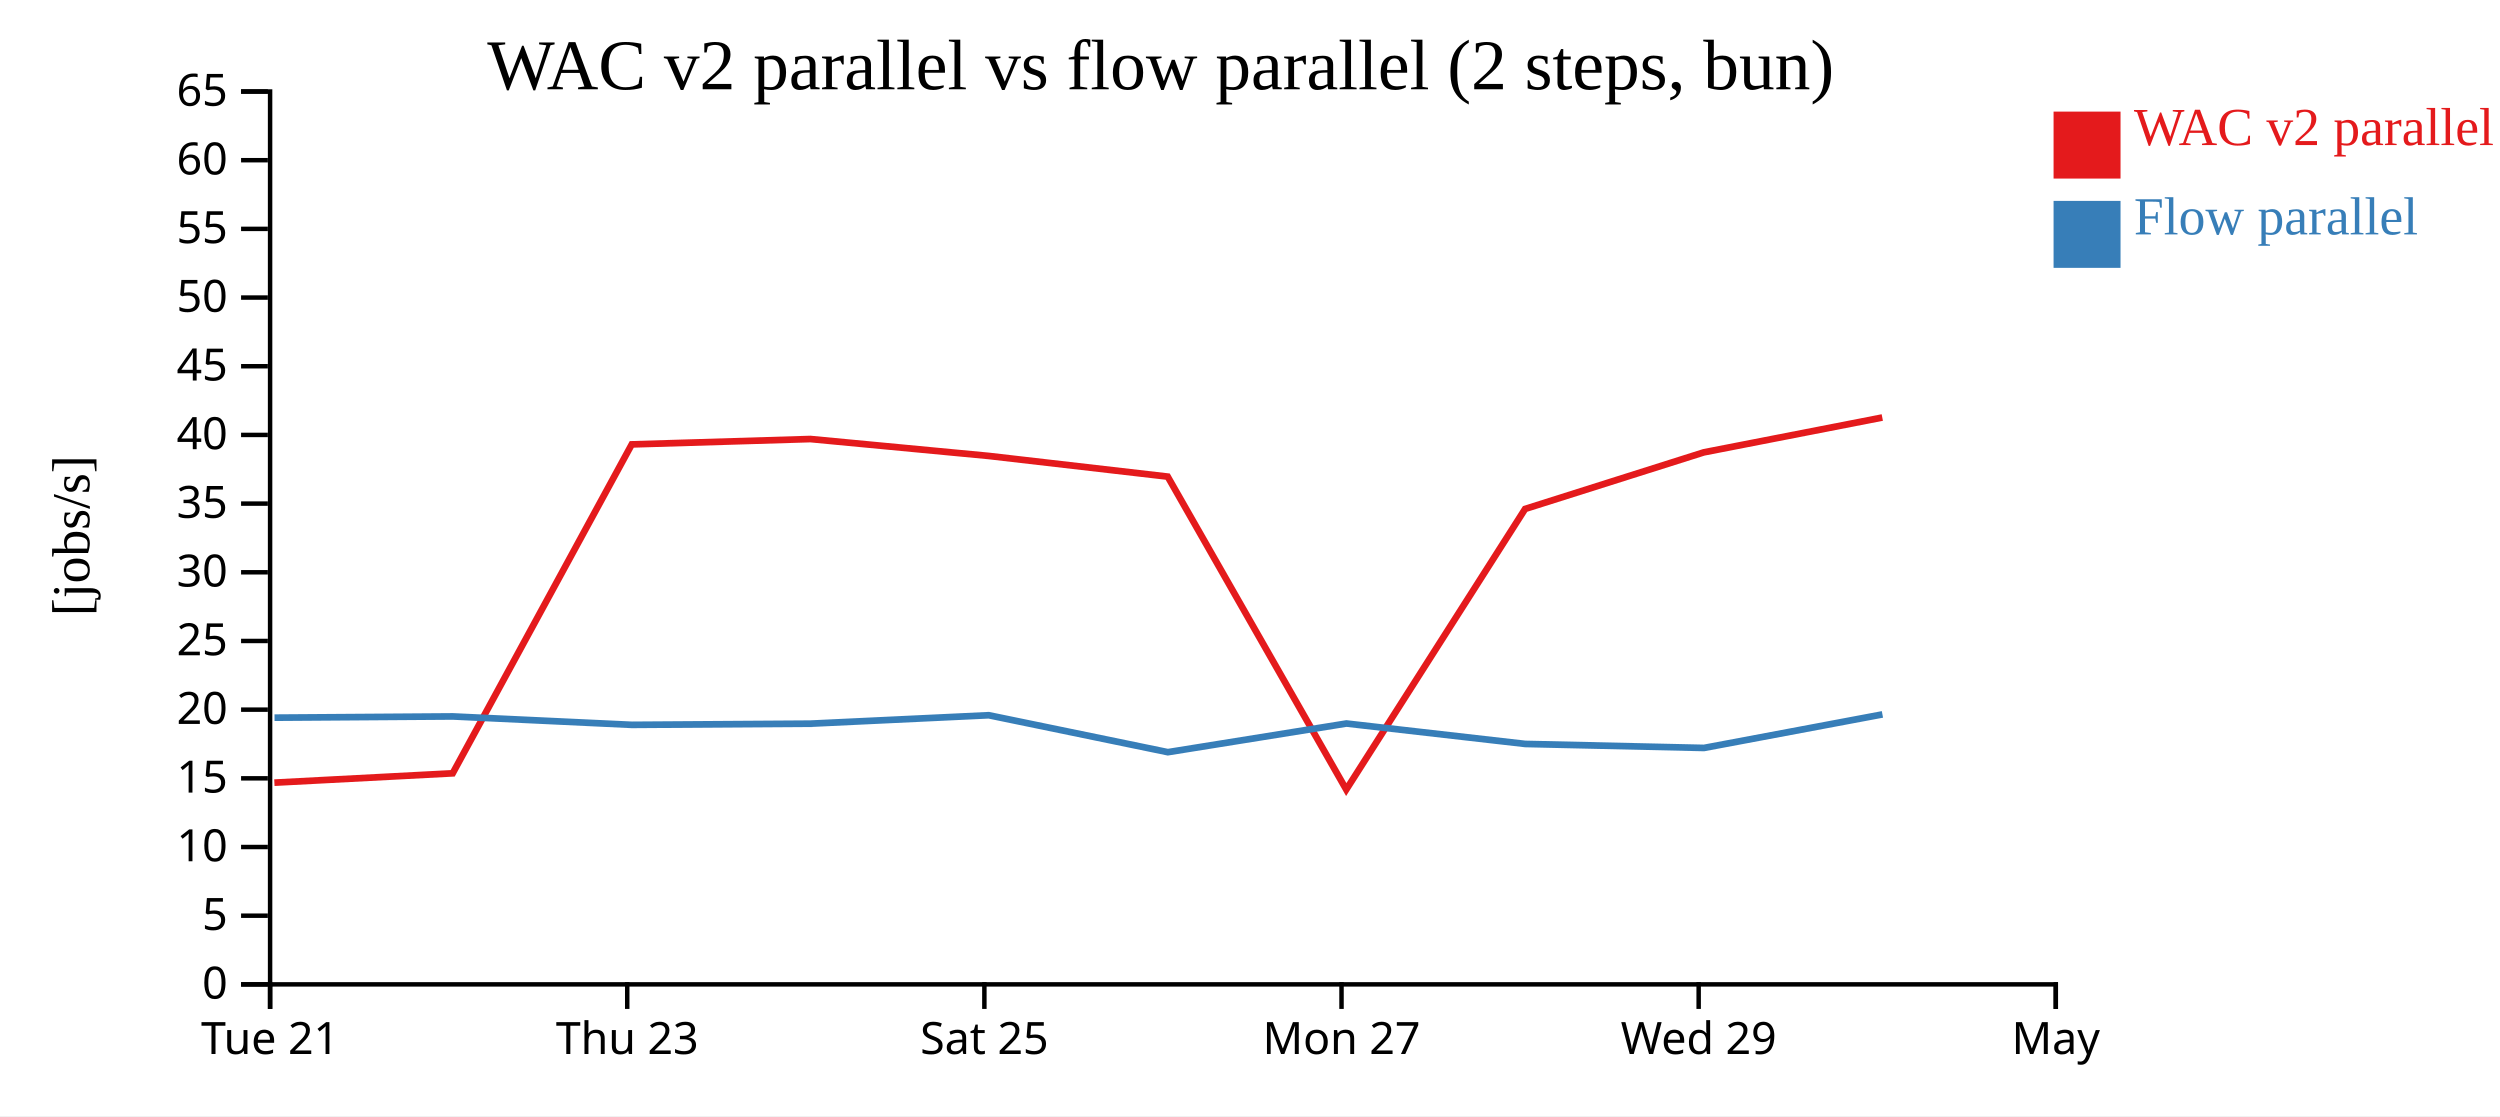
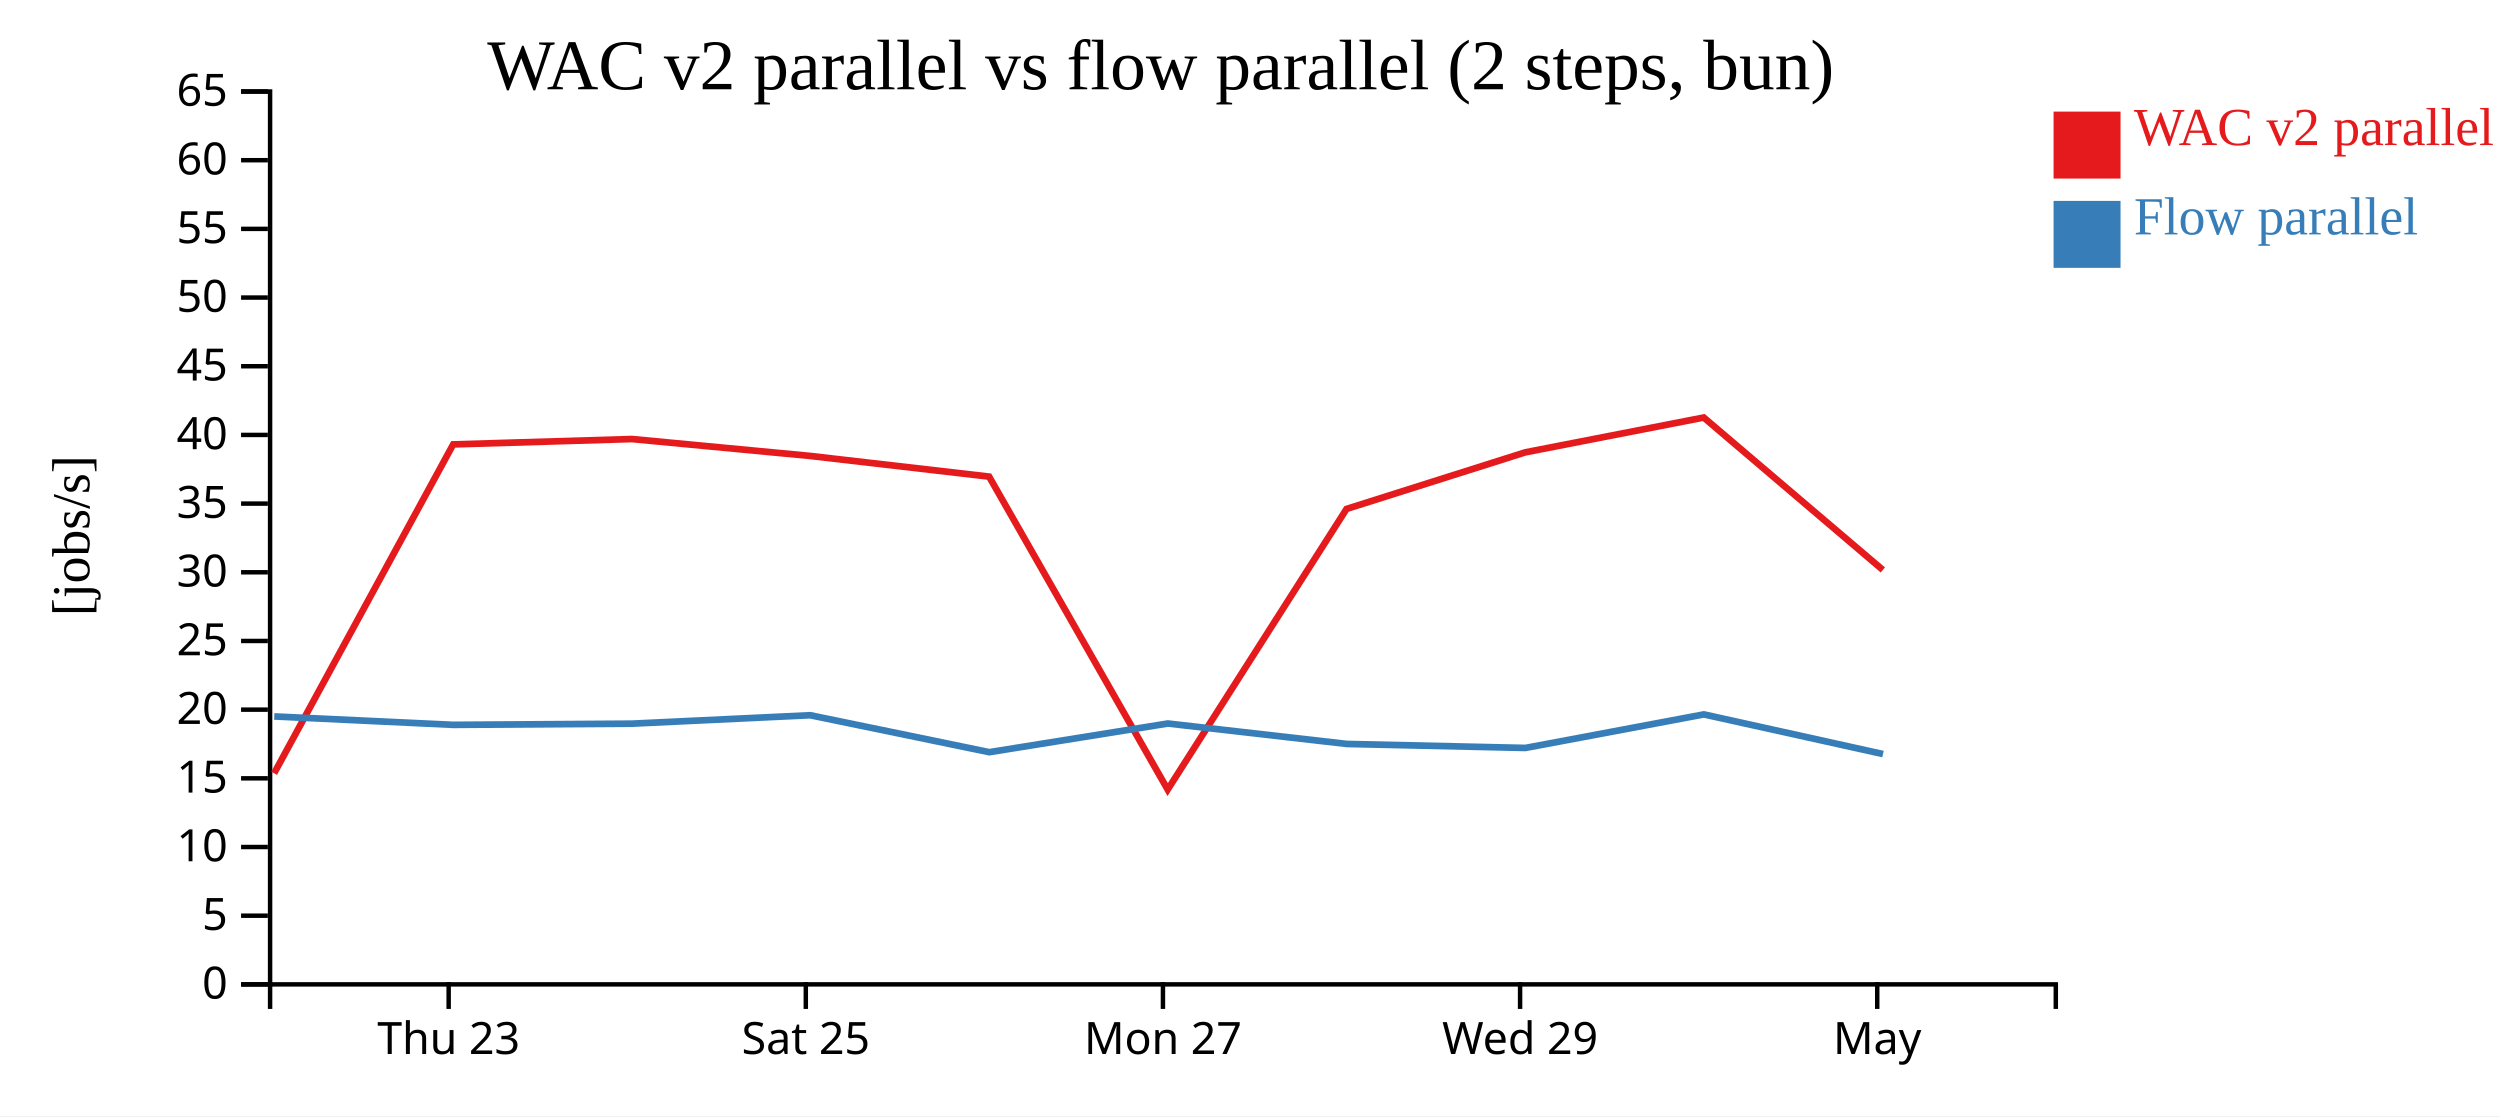
<svg xmlns="http://www.w3.org/2000/svg" width="560" height="250">
  <rect width="100%" height="100%" fill="white" />
  <g transform="translate(60,20)">
    <g transform="translate(0,200)" fill="none" font-size="10" font-family="sans-serif" text-anchor="middle">
      <path class="domain" stroke="currentColor" d="M0.5,6V0.5H400.5V6" />
-       <g class="tick" opacity="1" transform="translate(0.5,0)">
-         <line stroke="currentColor" y2="6" />
-         <text fill="currentColor" y="9" dy="0.71em">Tue 21</text>
-       </g>
-       <g class="tick" opacity="1" transform="translate(80.5,0)">
+       <g class="tick" opacity="1" transform="translate(40.5,0)">
        <line stroke="currentColor" y2="6" />
        <text fill="currentColor" y="9" dy="0.71em">Thu 23</text>
      </g>
-       <g class="tick" opacity="1" transform="translate(160.5,0)">
+       <g class="tick" opacity="1" transform="translate(120.5,0)">
        <line stroke="currentColor" y2="6" />
        <text fill="currentColor" y="9" dy="0.71em">Sat 25</text>
      </g>
-       <g class="tick" opacity="1" transform="translate(240.5,0)">
+       <g class="tick" opacity="1" transform="translate(200.5,0)">
        <line stroke="currentColor" y2="6" />
        <text fill="currentColor" y="9" dy="0.71em">Mon 27</text>
      </g>
-       <g class="tick" opacity="1" transform="translate(320.5,0)">
+       <g class="tick" opacity="1" transform="translate(280.5,0)">
        <line stroke="currentColor" y2="6" />
        <text fill="currentColor" y="9" dy="0.71em">Wed 29</text>
      </g>
-       <g class="tick" opacity="1" transform="translate(400.5,0)">
+       <g class="tick" opacity="1" transform="translate(360.5,0)">
        <line stroke="currentColor" y2="6" />
        <text fill="currentColor" y="9" dy="0.71em">May</text>
      </g>
    </g>
    <g fill="none" font-size="10" font-family="sans-serif" text-anchor="end">
      <path class="domain" stroke="currentColor" d="M-6,200.5H0.5V0.5H-6" />
      <g class="tick" opacity="1" transform="translate(0,200.5)">
        <line stroke="currentColor" x2="-6" />
        <text fill="currentColor" x="-9" dy="0.32em">0</text>
      </g>
      <g class="tick" opacity="1" transform="translate(0,185.1154)">
        <line stroke="currentColor" x2="-6" />
        <text fill="currentColor" x="-9" dy="0.32em">5</text>
      </g>
      <g class="tick" opacity="1" transform="translate(0,169.7308)">
        <line stroke="currentColor" x2="-6" />
        <text fill="currentColor" x="-9" dy="0.32em">10</text>
      </g>
      <g class="tick" opacity="1" transform="translate(0,154.3462)">
        <line stroke="currentColor" x2="-6" />
        <text fill="currentColor" x="-9" dy="0.32em">15</text>
      </g>
      <g class="tick" opacity="1" transform="translate(0,138.9615)">
        <line stroke="currentColor" x2="-6" />
        <text fill="currentColor" x="-9" dy="0.32em">20</text>
      </g>
      <g class="tick" opacity="1" transform="translate(0,123.5769)">
        <line stroke="currentColor" x2="-6" />
        <text fill="currentColor" x="-9" dy="0.32em">25</text>
      </g>
      <g class="tick" opacity="1" transform="translate(0,108.1923)">
        <line stroke="currentColor" x2="-6" />
        <text fill="currentColor" x="-9" dy="0.32em">30</text>
      </g>
      <g class="tick" opacity="1" transform="translate(0,92.80769)">
        <line stroke="currentColor" x2="-6" />
        <text fill="currentColor" x="-9" dy="0.32em">35</text>
      </g>
      <g class="tick" opacity="1" transform="translate(0,77.42308)">
        <line stroke="currentColor" x2="-6" />
        <text fill="currentColor" x="-9" dy="0.32em">40</text>
      </g>
      <g class="tick" opacity="1" transform="translate(0,62.03846)">
        <line stroke="currentColor" x2="-6" />
        <text fill="currentColor" x="-9" dy="0.32em">45</text>
      </g>
      <g class="tick" opacity="1" transform="translate(0,46.65385)">
        <line stroke="currentColor" x2="-6" />
        <text fill="currentColor" x="-9" dy="0.32em">50</text>
      </g>
      <g class="tick" opacity="1" transform="translate(0,31.26923)">
        <line stroke="currentColor" x2="-6" />
        <text fill="currentColor" x="-9" dy="0.32em">55</text>
      </g>
      <g class="tick" opacity="1" transform="translate(0,15.88462)">
        <line stroke="currentColor" x2="-6" />
        <text fill="currentColor" x="-9" dy="0.32em">60</text>
      </g>
      <g class="tick" opacity="1" transform="translate(0,0.5)">
        <line stroke="currentColor" x2="-6" />
        <text fill="currentColor" x="-9" dy="0.32em">65</text>
      </g>
    </g>
    <text text-anchor="middle" style="font-size: 12px" transform="rotate(-90)" y="-40" x="-100">[jobs/s]</text>
    <text text-anchor="middle" style="font-size: 16px" y="0" x="200">WAC v2 parallel vs flow parallel (2 steps, bun)</text>
-     <path class="line" fill="none" stroke="#e41a1c" stroke-width="1.5" d="M1.46,155.316L41.4,153.221L81.512,79.544L121.527,78.344L161.45,82.128L201.562,86.761L241.56,156.865L281.625,94.002L321.65,81.328L361.634,73.523" />
-     <path class="line" fill="none" stroke="#377eb8" stroke-width="1.5" d="M1.492,140.76L41.432,140.48L81.545,142.367L121.56,142.102L161.483,140.212L201.598,148.488L241.593,142.067L281.661,146.644L321.686,147.539L361.666,140.026" />
+     <path class="line" fill="none" stroke="#e41a1c" stroke-width="1.5" d="M1.4,153.221L41.512,79.544L81.527,78.344L121.45,82.128L161.562,86.761L201.56,156.865L241.625,94.002L281.65,81.328L321.634,73.523L361.754,107.666" />
+     <path class="line" fill="none" stroke="#377eb8" stroke-width="1.5" d="M1.432,140.48L41.545,142.367L81.56,142.102L121.483,140.212L161.598,148.488L201.593,142.067L241.661,146.644L281.686,147.539L321.666,140.026L361.795,148.909" />
    <rect class="dot" x="400" y="5" width="15" height="15" style="fill: #e41a1c;" />
    <rect class="dot" x="400" y="25" width="15" height="15" style="fill: #377eb8;" />
    <text class="label" x="418" y="12.5" style="fill: #e41a1c; alignment-baseline: middle;" text-anchor="left">WAC v2 parallel</text>
    <text class="label" x="418" y="32.5" style="fill: #377eb8; alignment-baseline: middle;" text-anchor="left">Flow parallel</text>
  </g>
</svg>
